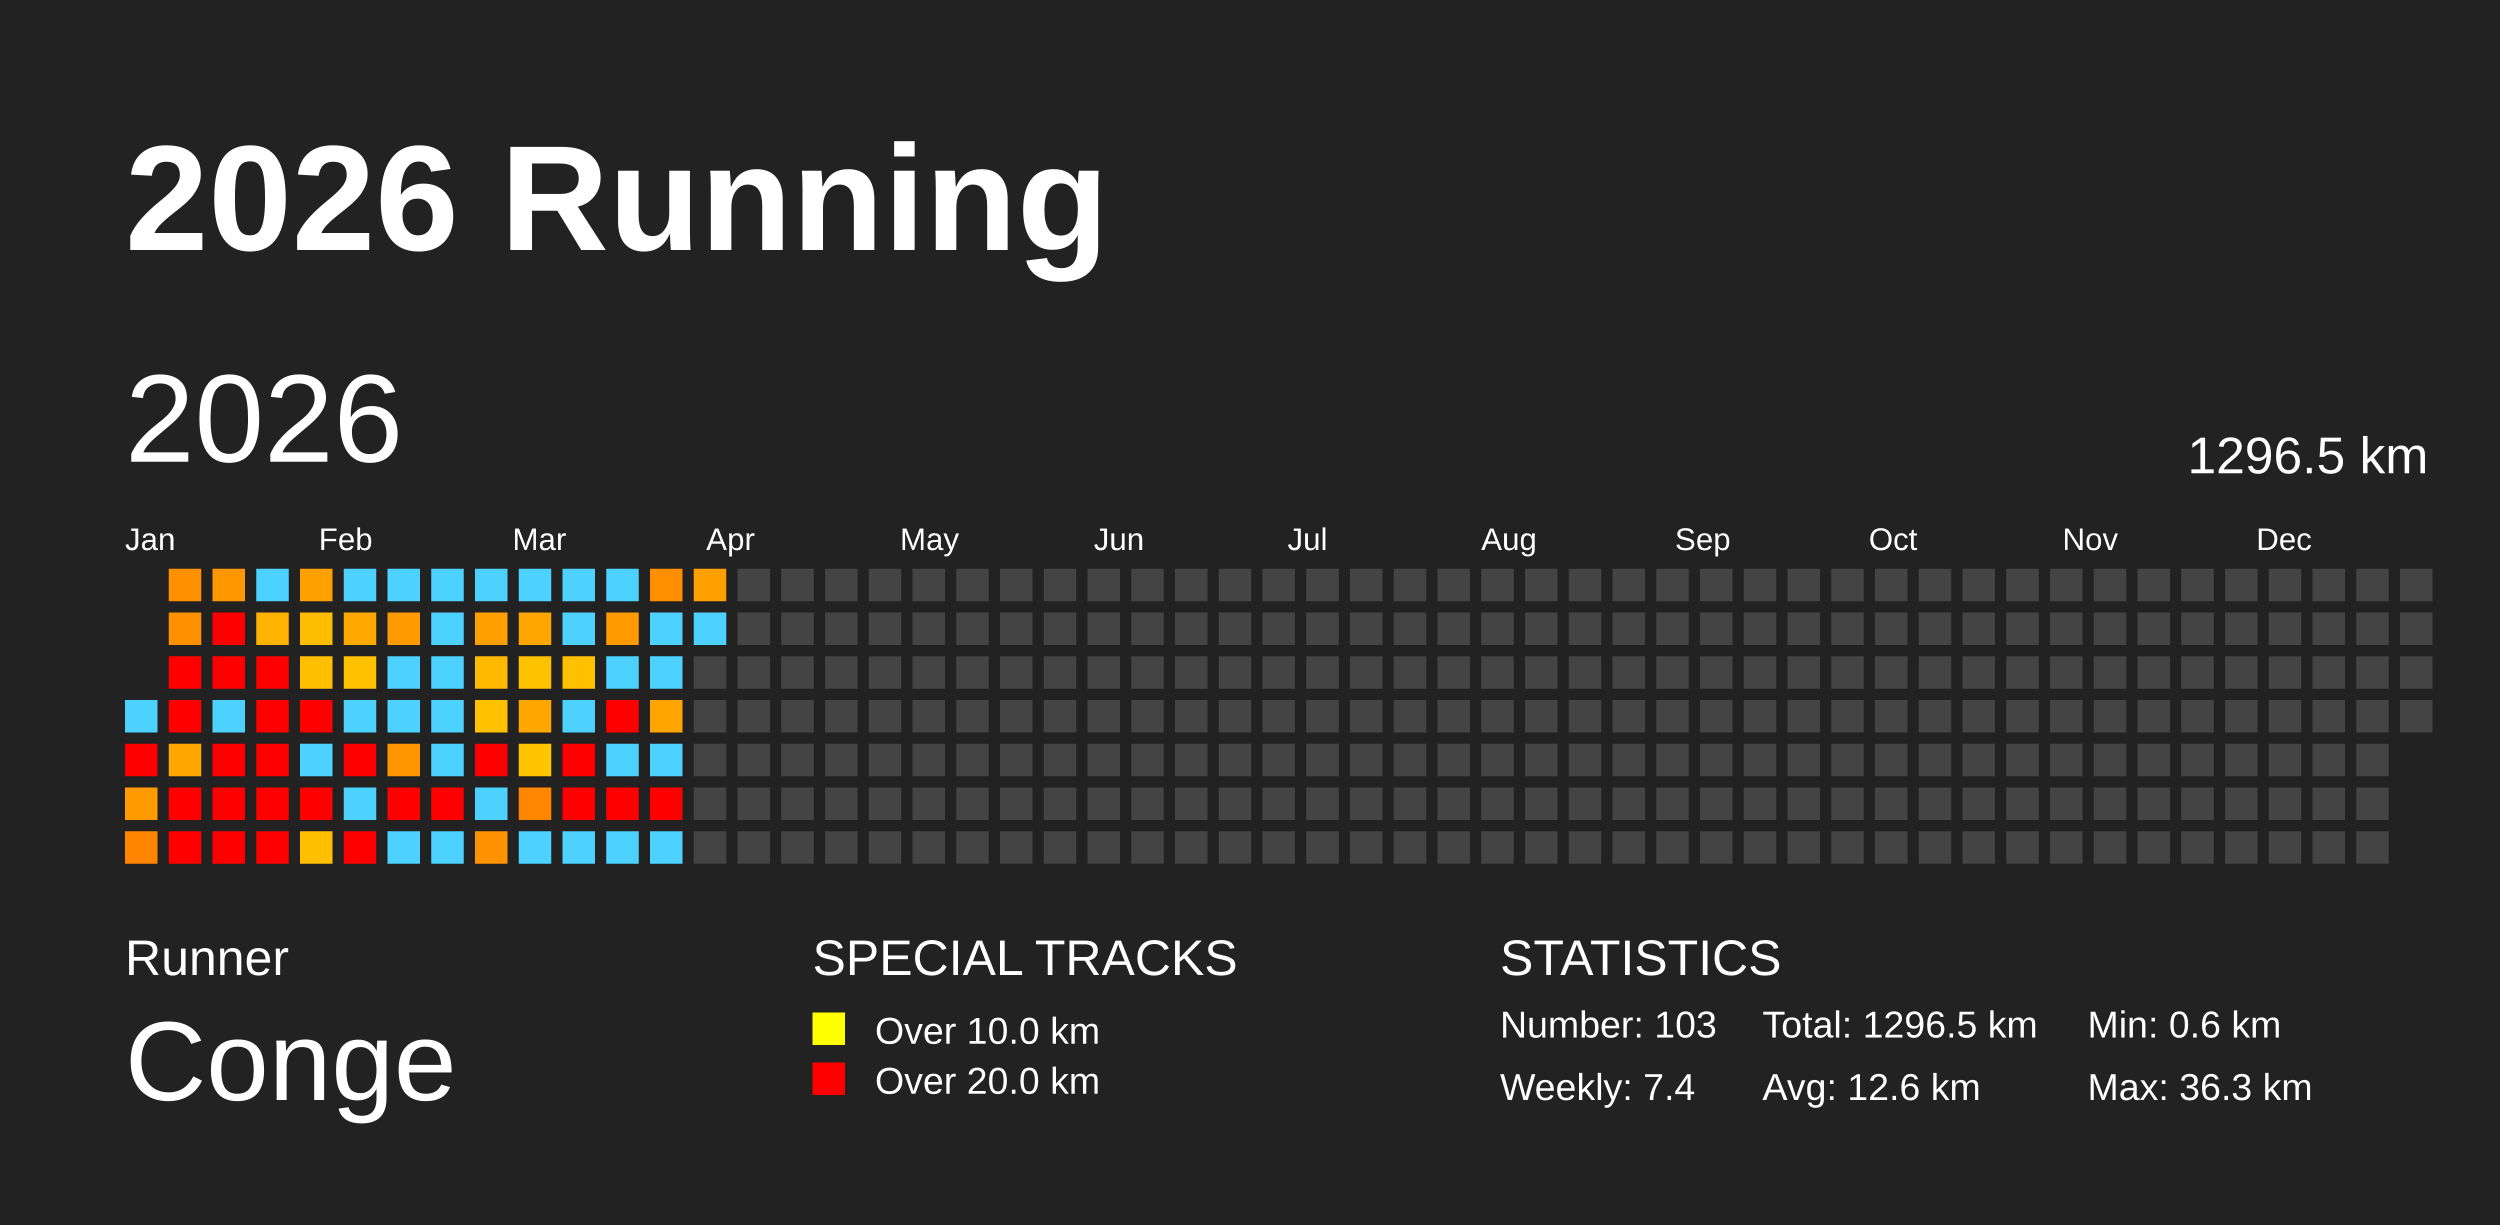
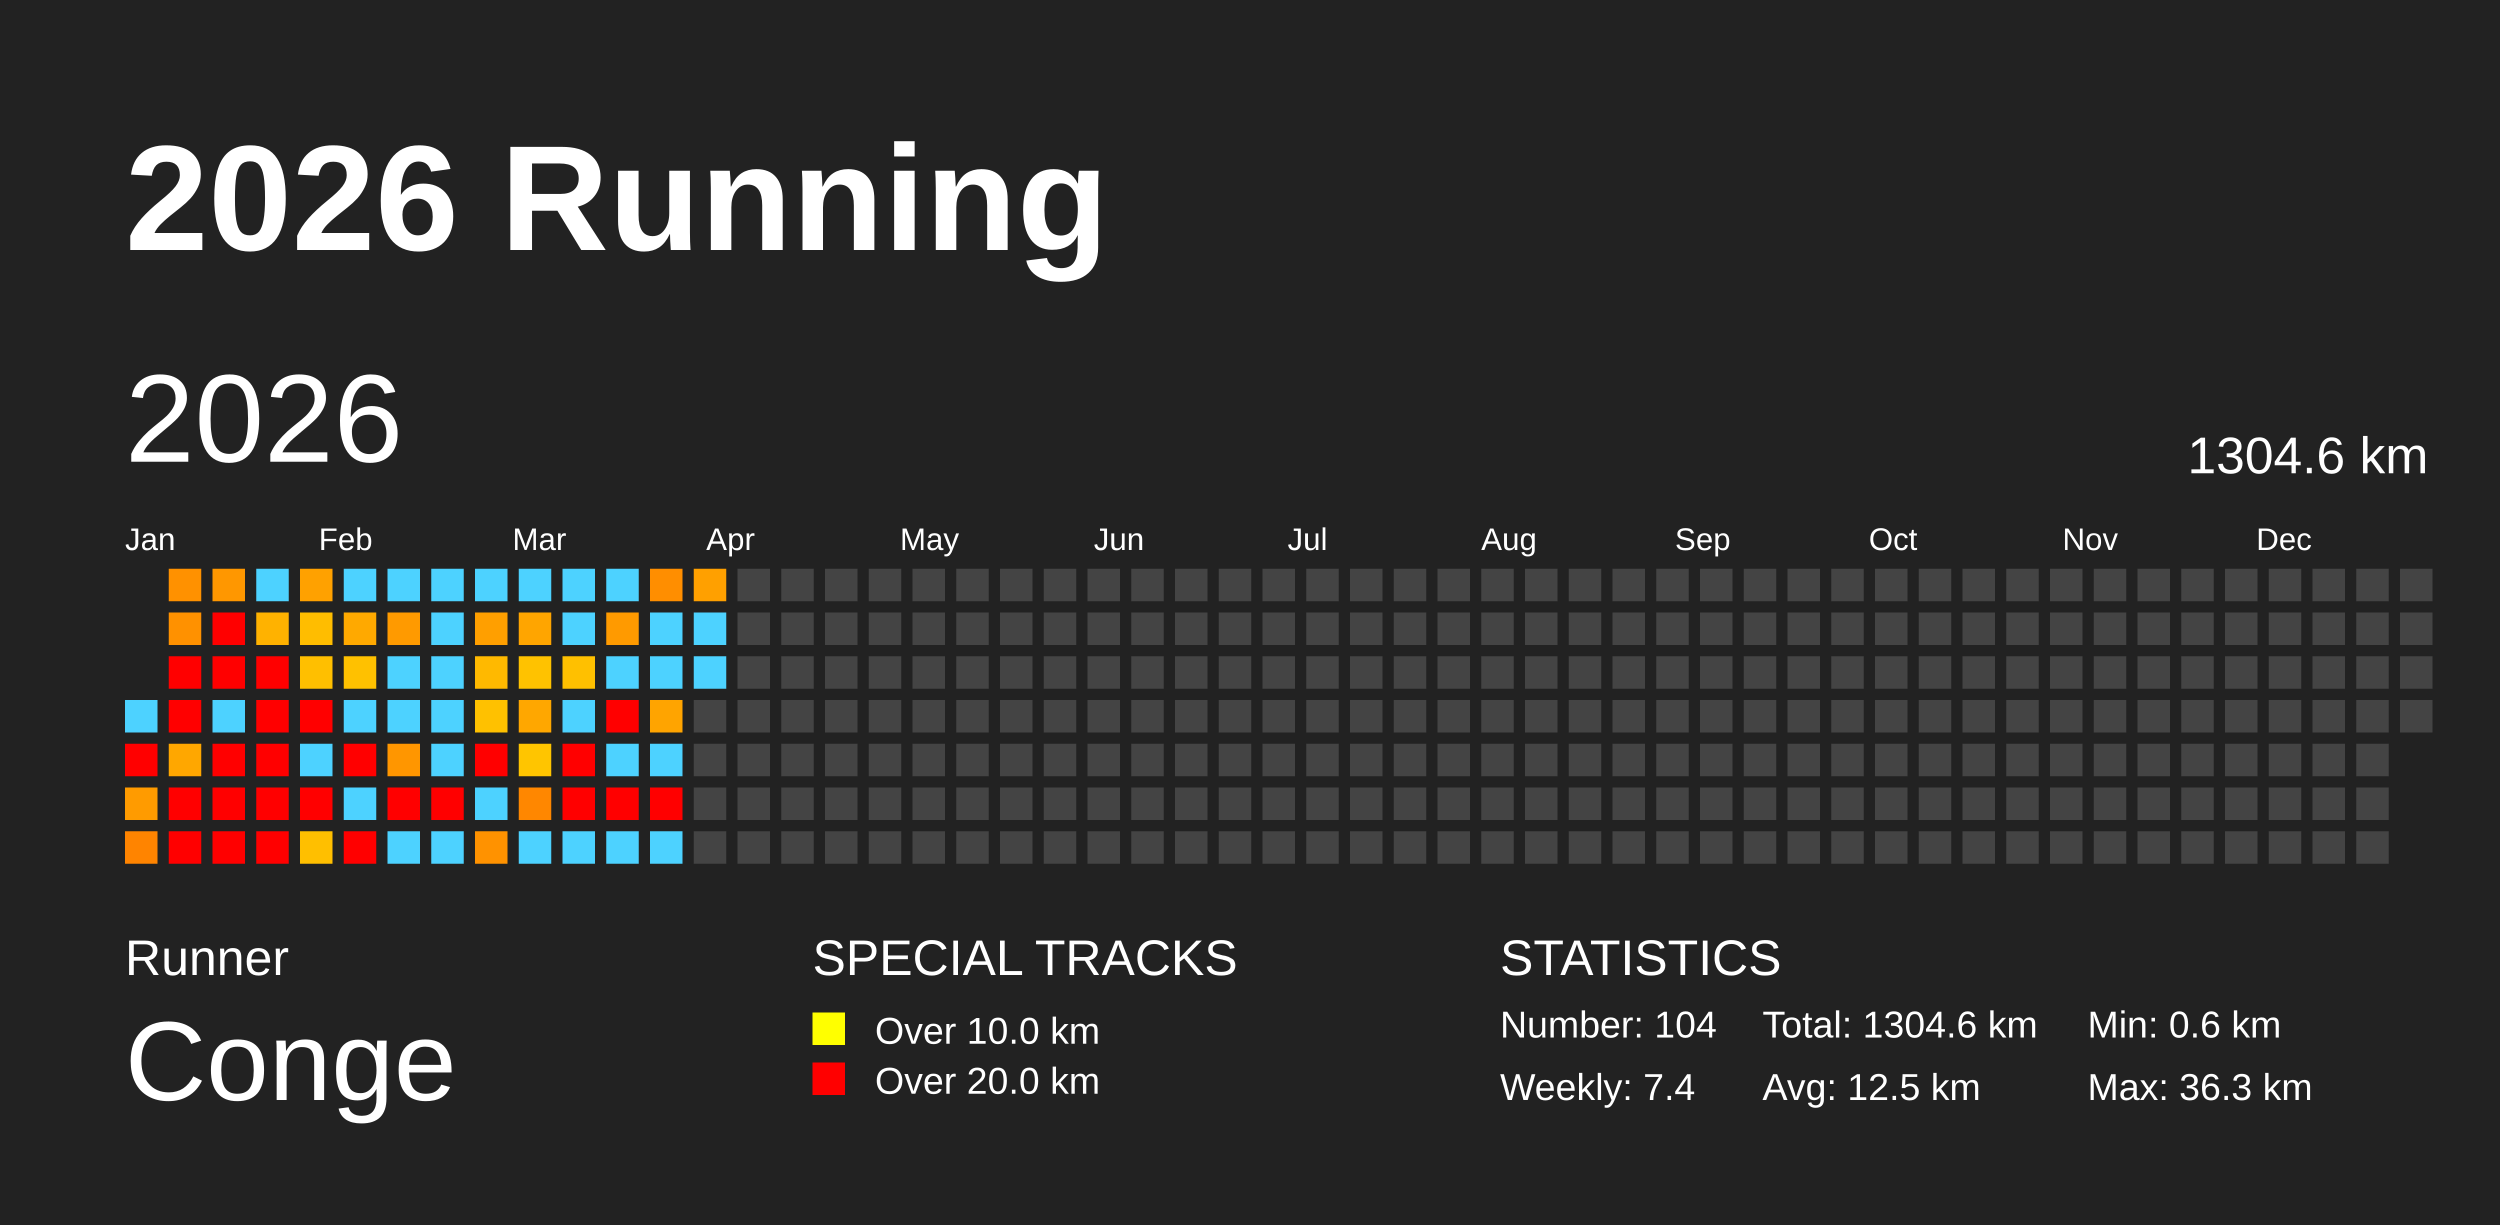
<svg xmlns="http://www.w3.org/2000/svg" baseProfile="full" height="98mm" version="1.1" viewBox="0,0,200,98" width="200mm">
  <defs />
  <rect fill="#222222" height="98" width="200" x="0" y="0" />
  <text fill="#FFFFFF" style="font-size:12px; font-family:Arial; font-weight:bold;" x="10" y="20">2026 Running</text>
  <text fill="#FFFFFF" style="font-size:4px; font-family:Arial" x="10" y="78">Runner</text>
  <text fill="#FFFFFF" style="font-size:9px; font-family:Arial" x="10" y="88">Conge</text>
  <text fill="#FFFFFF" style="font-size:4px; font-family:Arial" x="65" y="78">SPECIAL TRACKS</text>
  <rect fill="yellow" height="2.6" width="2.6" x="65" y="81" />
  <text fill="#FFFFFF" style="font-size:3px; font-family:Arial" x="70" y="83.5">Over 10.0 km</text>
  <rect fill="red" height="2.6" width="2.6" x="65" y="85" />
  <text fill="#FFFFFF" style="font-size:3px; font-family:Arial" x="70" y="87.5">Over 20.0 km</text>
  <text fill="#FFFFFF" style="font-size:4px; font-family:Arial" x="120" y="78">STATISTICS</text>
-   <text fill="#FFFFFF" style="font-size:3px; font-family:Arial" x="120" y="83">Number: 103</text>
+   <text fill="#FFFFFF" style="font-size:3px; font-family:Arial" x="120" y="83">Number: 104</text>
  <text fill="#FFFFFF" style="font-size:3px; font-family:Arial" x="120" y="88">Weekly: 7.4</text>
-   <text fill="#FFFFFF" style="font-size:3px; font-family:Arial" x="141" y="83">Total: 1296.5 km</text>
-   <text fill="#FFFFFF" style="font-size:3px; font-family:Arial" x="141" y="88">Avg: 12.6 km</text>
+   <text fill="#FFFFFF" style="font-size:3px; font-family:Arial" x="141" y="83">Total: 1304.6 km</text>
+   <text fill="#FFFFFF" style="font-size:3px; font-family:Arial" x="141" y="88">Avg: 12.5 km</text>
  <text fill="#FFFFFF" style="font-size:3px; font-family:Arial" x="167" y="83">Min: 0.6 km</text>
  <text fill="#FFFFFF" style="font-size:3px; font-family:Arial" x="167" y="88">Max: 36.3 km</text>
  <text dominant-baseline="hanging" fill="#FFFFFF" style="font-size:10.0px; font-family:Arial;" x="10" y="30">2026</text>
-   <text dominant-baseline="hanging" fill="#FFFFFF" style="font-size:4.125px; font-family:Arial;" x="175" y="35">1296.5 km</text>
+   <text dominant-baseline="hanging" fill="#FFFFFF" style="font-size:4.125px; font-family:Arial;" x="175" y="35">1304.6 km</text>
  <text fill="#FFFFFF" style="font-size:2.5px; font-family:Arial" x="10.0" y="44">Jan</text>
  <text fill="#FFFFFF" style="font-size:2.5px; font-family:Arial" x="25.5" y="44">Feb</text>
  <text fill="#FFFFFF" style="font-size:2.5px; font-family:Arial" x="41.0" y="44">Mar</text>
  <text fill="#FFFFFF" style="font-size:2.5px; font-family:Arial" x="56.5" y="44">Apr</text>
  <text fill="#FFFFFF" style="font-size:2.5px; font-family:Arial" x="72.0" y="44">May</text>
  <text fill="#FFFFFF" style="font-size:2.5px; font-family:Arial" x="87.5" y="44">Jun</text>
  <text fill="#FFFFFF" style="font-size:2.5px; font-family:Arial" x="103.0" y="44">Jul</text>
  <text fill="#FFFFFF" style="font-size:2.5px; font-family:Arial" x="118.5" y="44">Aug</text>
  <text fill="#FFFFFF" style="font-size:2.5px; font-family:Arial" x="134.0" y="44">Sep</text>
  <text fill="#FFFFFF" style="font-size:2.5px; font-family:Arial" x="149.5" y="44">Oct</text>
  <text fill="#FFFFFF" style="font-size:2.5px; font-family:Arial" x="165.0" y="44">Nov</text>
  <text fill="#FFFFFF" style="font-size:2.5px; font-family:Arial" x="180.5" y="44">Dec</text>
  <rect fill="#4dd2ff" height="2.6" width="2.6" x="10.0" y="56.0" />
  <rect fill="red" height="2.6" width="2.6" x="10.0" y="59.5" />
  <rect fill="#ff9b00" height="2.6" width="2.6" x="10.0" y="63.0" />
  <rect fill="#ff8400" height="2.6" width="2.6" x="10.0" y="66.5" />
  <rect fill="#ff9100" height="2.6" width="2.6" x="13.5" y="45.5" />
  <rect fill="#ff9100" height="2.6" width="2.6" x="13.5" y="49.0" />
  <rect fill="red" height="2.6" width="2.6" x="13.5" y="52.5" />
  <rect fill="red" height="2.6" width="2.6" x="13.5" y="56.0" />
  <rect fill="#ffa700" height="2.6" width="2.6" x="13.5" y="59.5" />
  <rect fill="red" height="2.6" width="2.6" x="13.5" y="63.0" />
  <rect fill="red" height="2.6" width="2.6" x="13.5" y="66.5" />
  <rect fill="#ff9700" height="2.6" width="2.6" x="17.0" y="45.5" />
  <rect fill="red" height="2.6" width="2.6" x="17.0" y="49.0" />
  <rect fill="red" height="2.6" width="2.6" x="17.0" y="52.5" />
  <rect fill="#4dd2ff" height="2.6" width="2.6" x="17.0" y="56.0" />
  <rect fill="red" height="2.6" width="2.6" x="17.0" y="59.5" />
  <rect fill="red" height="2.6" width="2.6" x="17.0" y="63.0" />
  <rect fill="red" height="2.6" width="2.6" x="17.0" y="66.5" />
  <rect fill="#4dd2ff" height="2.6" width="2.6" x="20.5" y="45.5" />
  <rect fill="#ffb200" height="2.6" width="2.6" x="20.5" y="49.0" />
  <rect fill="red" height="2.6" width="2.6" x="20.5" y="52.5" />
  <rect fill="red" height="2.6" width="2.6" x="20.5" y="56.0" />
  <rect fill="red" height="2.6" width="2.6" x="20.5" y="59.5" />
  <rect fill="red" height="2.6" width="2.6" x="20.5" y="63.0" />
  <rect fill="red" height="2.6" width="2.6" x="20.5" y="66.5" />
  <rect fill="#ffa100" height="2.6" width="2.6" x="24.0" y="45.5" />
  <rect fill="#ffbd00" height="2.6" width="2.6" x="24.0" y="49.0" />
  <rect fill="#ffbf00" height="2.6" width="2.6" x="24.0" y="52.5" />
  <rect fill="red" height="2.6" width="2.6" x="24.0" y="56.0" />
  <rect fill="#4dd2ff" height="2.6" width="2.6" x="24.0" y="59.5" />
  <rect fill="red" height="2.6" width="2.6" x="24.0" y="63.0" />
  <rect fill="#ffbf00" height="2.6" width="2.6" x="24.0" y="66.5" />
  <rect fill="#4dd2ff" height="2.6" width="2.6" x="27.5" y="45.5" />
  <rect fill="#ffa900" height="2.6" width="2.6" x="27.5" y="49.0" />
  <rect fill="#ffc100" height="2.6" width="2.6" x="27.5" y="52.5" />
  <rect fill="#4dd2ff" height="2.6" width="2.6" x="27.5" y="56.0" />
  <rect fill="red" height="2.6" width="2.6" x="27.5" y="59.5" />
  <rect fill="#4dd2ff" height="2.6" width="2.6" x="27.5" y="63.0" />
  <rect fill="red" height="2.6" width="2.6" x="27.5" y="66.5" />
  <rect fill="#4dd2ff" height="2.6" width="2.6" x="31.0" y="45.5" />
  <rect fill="#ff9a00" height="2.6" width="2.6" x="31.0" y="49.0" />
  <rect fill="#4dd2ff" height="2.6" width="2.6" x="31.0" y="52.5" />
  <rect fill="#4dd2ff" height="2.6" width="2.6" x="31.0" y="56.0" />
  <rect fill="#ff9600" height="2.6" width="2.6" x="31.0" y="59.5" />
  <rect fill="red" height="2.6" width="2.6" x="31.0" y="63.0" />
  <rect fill="#4dd2ff" height="2.6" width="2.6" x="31.0" y="66.5" />
  <rect fill="#4dd2ff" height="2.6" width="2.6" x="34.5" y="45.5" />
  <rect fill="#4dd2ff" height="2.6" width="2.6" x="34.5" y="49.0" />
  <rect fill="#4dd2ff" height="2.6" width="2.6" x="34.5" y="52.5" />
  <rect fill="#4dd2ff" height="2.6" width="2.6" x="34.5" y="56.0" />
  <rect fill="#4dd2ff" height="2.6" width="2.6" x="34.5" y="59.5" />
  <rect fill="red" height="2.6" width="2.6" x="34.5" y="63.0" />
  <rect fill="#4dd2ff" height="2.6" width="2.6" x="34.5" y="66.5" />
  <rect fill="#4dd2ff" height="2.6" width="2.6" x="38.0" y="45.5" />
  <rect fill="#ff9f00" height="2.6" width="2.6" x="38.0" y="49.0" />
  <rect fill="#ffb900" height="2.6" width="2.6" x="38.0" y="52.5" />
  <rect fill="#ffc100" height="2.6" width="2.6" x="38.0" y="56.0" />
  <rect fill="red" height="2.6" width="2.6" x="38.0" y="59.5" />
  <rect fill="#4dd2ff" height="2.6" width="2.6" x="38.0" y="63.0" />
  <rect fill="#ff9200" height="2.6" width="2.6" x="38.0" y="66.5" />
  <rect fill="#4dd2ff" height="2.6" width="2.6" x="41.5" y="45.5" />
  <rect fill="#ffa500" height="2.6" width="2.6" x="41.5" y="49.0" />
  <rect fill="#ffc200" height="2.6" width="2.6" x="41.5" y="52.5" />
  <rect fill="#ffa700" height="2.6" width="2.6" x="41.5" y="56.0" />
  <rect fill="#ffc500" height="2.6" width="2.6" x="41.5" y="59.5" />
  <rect fill="#ff8700" height="2.6" width="2.6" x="41.5" y="63.0" />
  <rect fill="#4dd2ff" height="2.6" width="2.6" x="41.5" y="66.5" />
  <rect fill="#4dd2ff" height="2.6" width="2.6" x="45.0" y="45.5" />
  <rect fill="#4dd2ff" height="2.6" width="2.6" x="45.0" y="49.0" />
  <rect fill="#ffc000" height="2.6" width="2.6" x="45.0" y="52.5" />
  <rect fill="#4dd2ff" height="2.6" width="2.6" x="45.0" y="56.0" />
  <rect fill="red" height="2.6" width="2.6" x="45.0" y="59.5" />
  <rect fill="red" height="2.6" width="2.6" x="45.0" y="63.0" />
  <rect fill="#4dd2ff" height="2.6" width="2.6" x="45.0" y="66.5" />
  <rect fill="#4dd2ff" height="2.6" width="2.6" x="48.5" y="45.5" />
  <rect fill="#ff9a00" height="2.6" width="2.6" x="48.5" y="49.0" />
  <rect fill="#4dd2ff" height="2.6" width="2.6" x="48.5" y="52.5" />
  <rect fill="red" height="2.6" width="2.6" x="48.5" y="56.0" />
  <rect fill="#4dd2ff" height="2.6" width="2.6" x="48.5" y="59.5" />
  <rect fill="red" height="2.6" width="2.6" x="48.5" y="63.0" />
  <rect fill="#4dd2ff" height="2.6" width="2.6" x="48.5" y="66.5" />
  <rect fill="#ff8e00" height="2.6" width="2.6" x="52.0" y="45.5" />
  <rect fill="#4dd2ff" height="2.6" width="2.6" x="52.0" y="49.0" />
  <rect fill="#4dd2ff" height="2.6" width="2.6" x="52.0" y="52.5" />
  <rect fill="#ffa400" height="2.6" width="2.6" x="52.0" y="56.0" />
  <rect fill="#4dd2ff" height="2.6" width="2.6" x="52.0" y="59.5" />
  <rect fill="red" height="2.6" width="2.6" x="52.0" y="63.0" />
  <rect fill="#4dd2ff" height="2.6" width="2.6" x="52.0" y="66.5" />
  <rect fill="#ffa000" height="2.6" width="2.6" x="55.5" y="45.5" />
  <rect fill="#4dd2ff" height="2.6" width="2.6" x="55.5" y="49.0" />
-   <rect fill="#444444" height="2.6" width="2.6" x="55.5" y="52.5" />
+   <rect fill="#4dd2ff" height="2.6" width="2.6" x="55.5" y="52.5" />
  <rect fill="#444444" height="2.6" width="2.6" x="55.5" y="56.0" />
  <rect fill="#444444" height="2.6" width="2.6" x="55.5" y="59.5" />
  <rect fill="#444444" height="2.6" width="2.6" x="55.5" y="63.0" />
  <rect fill="#444444" height="2.6" width="2.6" x="55.5" y="66.5" />
  <rect fill="#444444" height="2.6" width="2.6" x="59.0" y="45.5" />
  <rect fill="#444444" height="2.6" width="2.6" x="59.0" y="49.0" />
  <rect fill="#444444" height="2.6" width="2.6" x="59.0" y="52.5" />
  <rect fill="#444444" height="2.6" width="2.6" x="59.0" y="56.0" />
  <rect fill="#444444" height="2.6" width="2.6" x="59.0" y="59.5" />
  <rect fill="#444444" height="2.6" width="2.6" x="59.0" y="63.0" />
  <rect fill="#444444" height="2.6" width="2.6" x="59.0" y="66.5" />
  <rect fill="#444444" height="2.6" width="2.6" x="62.5" y="45.5" />
  <rect fill="#444444" height="2.6" width="2.6" x="62.5" y="49.0" />
  <rect fill="#444444" height="2.6" width="2.6" x="62.5" y="52.5" />
  <rect fill="#444444" height="2.6" width="2.6" x="62.5" y="56.0" />
  <rect fill="#444444" height="2.6" width="2.6" x="62.5" y="59.5" />
  <rect fill="#444444" height="2.6" width="2.6" x="62.5" y="63.0" />
  <rect fill="#444444" height="2.6" width="2.6" x="62.5" y="66.5" />
  <rect fill="#444444" height="2.6" width="2.6" x="66.0" y="45.5" />
  <rect fill="#444444" height="2.6" width="2.6" x="66.0" y="49.0" />
  <rect fill="#444444" height="2.6" width="2.6" x="66.0" y="52.5" />
  <rect fill="#444444" height="2.6" width="2.6" x="66.0" y="56.0" />
  <rect fill="#444444" height="2.6" width="2.6" x="66.0" y="59.5" />
  <rect fill="#444444" height="2.6" width="2.6" x="66.0" y="63.0" />
  <rect fill="#444444" height="2.6" width="2.6" x="66.0" y="66.5" />
  <rect fill="#444444" height="2.6" width="2.6" x="69.5" y="45.5" />
  <rect fill="#444444" height="2.6" width="2.6" x="69.5" y="49.0" />
  <rect fill="#444444" height="2.6" width="2.6" x="69.5" y="52.5" />
  <rect fill="#444444" height="2.6" width="2.6" x="69.5" y="56.0" />
  <rect fill="#444444" height="2.6" width="2.6" x="69.5" y="59.5" />
  <rect fill="#444444" height="2.6" width="2.6" x="69.5" y="63.0" />
  <rect fill="#444444" height="2.6" width="2.6" x="69.5" y="66.5" />
  <rect fill="#444444" height="2.6" width="2.6" x="73.0" y="45.5" />
  <rect fill="#444444" height="2.6" width="2.6" x="73.0" y="49.0" />
  <rect fill="#444444" height="2.6" width="2.6" x="73.0" y="52.5" />
  <rect fill="#444444" height="2.6" width="2.6" x="73.0" y="56.0" />
  <rect fill="#444444" height="2.6" width="2.6" x="73.0" y="59.5" />
  <rect fill="#444444" height="2.6" width="2.6" x="73.0" y="63.0" />
  <rect fill="#444444" height="2.6" width="2.6" x="73.0" y="66.5" />
  <rect fill="#444444" height="2.6" width="2.6" x="76.5" y="45.5" />
  <rect fill="#444444" height="2.6" width="2.6" x="76.5" y="49.0" />
  <rect fill="#444444" height="2.6" width="2.6" x="76.5" y="52.5" />
  <rect fill="#444444" height="2.6" width="2.6" x="76.5" y="56.0" />
  <rect fill="#444444" height="2.6" width="2.6" x="76.5" y="59.5" />
  <rect fill="#444444" height="2.6" width="2.6" x="76.5" y="63.0" />
  <rect fill="#444444" height="2.6" width="2.6" x="76.5" y="66.5" />
  <rect fill="#444444" height="2.6" width="2.6" x="80.0" y="45.5" />
  <rect fill="#444444" height="2.6" width="2.6" x="80.0" y="49.0" />
  <rect fill="#444444" height="2.6" width="2.6" x="80.0" y="52.5" />
  <rect fill="#444444" height="2.6" width="2.6" x="80.0" y="56.0" />
  <rect fill="#444444" height="2.6" width="2.6" x="80.0" y="59.5" />
  <rect fill="#444444" height="2.6" width="2.6" x="80.0" y="63.0" />
  <rect fill="#444444" height="2.6" width="2.6" x="80.0" y="66.5" />
  <rect fill="#444444" height="2.6" width="2.6" x="83.5" y="45.5" />
  <rect fill="#444444" height="2.6" width="2.6" x="83.5" y="49.0" />
  <rect fill="#444444" height="2.6" width="2.6" x="83.5" y="52.5" />
  <rect fill="#444444" height="2.6" width="2.6" x="83.5" y="56.0" />
  <rect fill="#444444" height="2.6" width="2.6" x="83.5" y="59.5" />
  <rect fill="#444444" height="2.6" width="2.6" x="83.5" y="63.0" />
  <rect fill="#444444" height="2.6" width="2.6" x="83.5" y="66.5" />
  <rect fill="#444444" height="2.6" width="2.6" x="87.0" y="45.5" />
  <rect fill="#444444" height="2.6" width="2.6" x="87.0" y="49.0" />
  <rect fill="#444444" height="2.6" width="2.6" x="87.0" y="52.5" />
  <rect fill="#444444" height="2.6" width="2.6" x="87.0" y="56.0" />
  <rect fill="#444444" height="2.6" width="2.6" x="87.0" y="59.5" />
  <rect fill="#444444" height="2.6" width="2.6" x="87.0" y="63.0" />
  <rect fill="#444444" height="2.6" width="2.6" x="87.0" y="66.5" />
  <rect fill="#444444" height="2.6" width="2.6" x="90.5" y="45.5" />
  <rect fill="#444444" height="2.6" width="2.6" x="90.5" y="49.0" />
  <rect fill="#444444" height="2.6" width="2.6" x="90.5" y="52.5" />
  <rect fill="#444444" height="2.6" width="2.6" x="90.5" y="56.0" />
  <rect fill="#444444" height="2.6" width="2.6" x="90.5" y="59.5" />
  <rect fill="#444444" height="2.6" width="2.6" x="90.5" y="63.0" />
  <rect fill="#444444" height="2.6" width="2.6" x="90.5" y="66.5" />
  <rect fill="#444444" height="2.6" width="2.6" x="94.0" y="45.5" />
  <rect fill="#444444" height="2.6" width="2.6" x="94.0" y="49.0" />
  <rect fill="#444444" height="2.6" width="2.6" x="94.0" y="52.5" />
  <rect fill="#444444" height="2.6" width="2.6" x="94.0" y="56.0" />
  <rect fill="#444444" height="2.6" width="2.6" x="94.0" y="59.5" />
  <rect fill="#444444" height="2.6" width="2.6" x="94.0" y="63.0" />
  <rect fill="#444444" height="2.6" width="2.6" x="94.0" y="66.5" />
  <rect fill="#444444" height="2.6" width="2.6" x="97.5" y="45.5" />
  <rect fill="#444444" height="2.6" width="2.6" x="97.5" y="49.0" />
  <rect fill="#444444" height="2.6" width="2.6" x="97.5" y="52.5" />
  <rect fill="#444444" height="2.6" width="2.6" x="97.5" y="56.0" />
  <rect fill="#444444" height="2.6" width="2.6" x="97.5" y="59.5" />
  <rect fill="#444444" height="2.6" width="2.6" x="97.5" y="63.0" />
  <rect fill="#444444" height="2.6" width="2.6" x="97.5" y="66.5" />
  <rect fill="#444444" height="2.6" width="2.6" x="101.0" y="45.5" />
  <rect fill="#444444" height="2.6" width="2.6" x="101.0" y="49.0" />
  <rect fill="#444444" height="2.6" width="2.6" x="101.0" y="52.5" />
  <rect fill="#444444" height="2.6" width="2.6" x="101.0" y="56.0" />
  <rect fill="#444444" height="2.6" width="2.6" x="101.0" y="59.5" />
  <rect fill="#444444" height="2.6" width="2.6" x="101.0" y="63.0" />
  <rect fill="#444444" height="2.6" width="2.6" x="101.0" y="66.5" />
  <rect fill="#444444" height="2.6" width="2.6" x="104.5" y="45.5" />
  <rect fill="#444444" height="2.6" width="2.6" x="104.5" y="49.0" />
  <rect fill="#444444" height="2.6" width="2.6" x="104.5" y="52.5" />
  <rect fill="#444444" height="2.6" width="2.6" x="104.5" y="56.0" />
  <rect fill="#444444" height="2.6" width="2.6" x="104.5" y="59.5" />
  <rect fill="#444444" height="2.6" width="2.6" x="104.5" y="63.0" />
  <rect fill="#444444" height="2.6" width="2.6" x="104.5" y="66.5" />
  <rect fill="#444444" height="2.6" width="2.6" x="108.0" y="45.5" />
  <rect fill="#444444" height="2.6" width="2.6" x="108.0" y="49.0" />
  <rect fill="#444444" height="2.6" width="2.6" x="108.0" y="52.5" />
  <rect fill="#444444" height="2.6" width="2.6" x="108.0" y="56.0" />
  <rect fill="#444444" height="2.6" width="2.6" x="108.0" y="59.5" />
  <rect fill="#444444" height="2.6" width="2.6" x="108.0" y="63.0" />
  <rect fill="#444444" height="2.6" width="2.6" x="108.0" y="66.5" />
  <rect fill="#444444" height="2.6" width="2.6" x="111.5" y="45.5" />
  <rect fill="#444444" height="2.6" width="2.6" x="111.5" y="49.0" />
  <rect fill="#444444" height="2.6" width="2.6" x="111.5" y="52.5" />
  <rect fill="#444444" height="2.6" width="2.6" x="111.5" y="56.0" />
  <rect fill="#444444" height="2.6" width="2.6" x="111.5" y="59.5" />
  <rect fill="#444444" height="2.6" width="2.6" x="111.5" y="63.0" />
  <rect fill="#444444" height="2.6" width="2.6" x="111.5" y="66.5" />
  <rect fill="#444444" height="2.6" width="2.6" x="115.0" y="45.5" />
  <rect fill="#444444" height="2.6" width="2.6" x="115.0" y="49.0" />
  <rect fill="#444444" height="2.6" width="2.6" x="115.0" y="52.5" />
  <rect fill="#444444" height="2.6" width="2.6" x="115.0" y="56.0" />
  <rect fill="#444444" height="2.6" width="2.6" x="115.0" y="59.5" />
  <rect fill="#444444" height="2.6" width="2.6" x="115.0" y="63.0" />
  <rect fill="#444444" height="2.6" width="2.6" x="115.0" y="66.5" />
  <rect fill="#444444" height="2.6" width="2.6" x="118.5" y="45.5" />
  <rect fill="#444444" height="2.6" width="2.6" x="118.5" y="49.0" />
  <rect fill="#444444" height="2.6" width="2.6" x="118.5" y="52.5" />
  <rect fill="#444444" height="2.6" width="2.6" x="118.5" y="56.0" />
  <rect fill="#444444" height="2.6" width="2.6" x="118.5" y="59.5" />
  <rect fill="#444444" height="2.6" width="2.6" x="118.5" y="63.0" />
  <rect fill="#444444" height="2.6" width="2.6" x="118.5" y="66.5" />
  <rect fill="#444444" height="2.6" width="2.6" x="122.0" y="45.5" />
  <rect fill="#444444" height="2.6" width="2.6" x="122.0" y="49.0" />
  <rect fill="#444444" height="2.6" width="2.6" x="122.0" y="52.5" />
  <rect fill="#444444" height="2.6" width="2.6" x="122.0" y="56.0" />
  <rect fill="#444444" height="2.6" width="2.6" x="122.0" y="59.5" />
  <rect fill="#444444" height="2.6" width="2.6" x="122.0" y="63.0" />
  <rect fill="#444444" height="2.6" width="2.6" x="122.0" y="66.5" />
  <rect fill="#444444" height="2.6" width="2.6" x="125.5" y="45.5" />
  <rect fill="#444444" height="2.6" width="2.6" x="125.5" y="49.0" />
  <rect fill="#444444" height="2.6" width="2.6" x="125.5" y="52.5" />
  <rect fill="#444444" height="2.6" width="2.6" x="125.5" y="56.0" />
  <rect fill="#444444" height="2.6" width="2.6" x="125.5" y="59.5" />
  <rect fill="#444444" height="2.6" width="2.6" x="125.5" y="63.0" />
  <rect fill="#444444" height="2.6" width="2.6" x="125.5" y="66.5" />
  <rect fill="#444444" height="2.6" width="2.6" x="129.0" y="45.5" />
  <rect fill="#444444" height="2.6" width="2.6" x="129.0" y="49.0" />
  <rect fill="#444444" height="2.6" width="2.6" x="129.0" y="52.5" />
  <rect fill="#444444" height="2.6" width="2.6" x="129.0" y="56.0" />
  <rect fill="#444444" height="2.6" width="2.6" x="129.0" y="59.5" />
  <rect fill="#444444" height="2.6" width="2.6" x="129.0" y="63.0" />
  <rect fill="#444444" height="2.6" width="2.6" x="129.0" y="66.5" />
  <rect fill="#444444" height="2.6" width="2.6" x="132.5" y="45.5" />
  <rect fill="#444444" height="2.6" width="2.6" x="132.5" y="49.0" />
  <rect fill="#444444" height="2.6" width="2.6" x="132.5" y="52.5" />
  <rect fill="#444444" height="2.6" width="2.6" x="132.5" y="56.0" />
  <rect fill="#444444" height="2.6" width="2.6" x="132.5" y="59.5" />
  <rect fill="#444444" height="2.6" width="2.6" x="132.5" y="63.0" />
  <rect fill="#444444" height="2.6" width="2.6" x="132.5" y="66.5" />
  <rect fill="#444444" height="2.6" width="2.6" x="136.0" y="45.5" />
  <rect fill="#444444" height="2.6" width="2.6" x="136.0" y="49.0" />
  <rect fill="#444444" height="2.6" width="2.6" x="136.0" y="52.5" />
  <rect fill="#444444" height="2.6" width="2.6" x="136.0" y="56.0" />
  <rect fill="#444444" height="2.6" width="2.6" x="136.0" y="59.5" />
  <rect fill="#444444" height="2.6" width="2.6" x="136.0" y="63.0" />
  <rect fill="#444444" height="2.6" width="2.6" x="136.0" y="66.5" />
  <rect fill="#444444" height="2.6" width="2.6" x="139.5" y="45.5" />
  <rect fill="#444444" height="2.6" width="2.6" x="139.5" y="49.0" />
  <rect fill="#444444" height="2.6" width="2.6" x="139.5" y="52.5" />
  <rect fill="#444444" height="2.6" width="2.6" x="139.5" y="56.0" />
  <rect fill="#444444" height="2.6" width="2.6" x="139.5" y="59.5" />
  <rect fill="#444444" height="2.6" width="2.6" x="139.5" y="63.0" />
  <rect fill="#444444" height="2.6" width="2.6" x="139.5" y="66.5" />
  <rect fill="#444444" height="2.6" width="2.6" x="143.0" y="45.5" />
  <rect fill="#444444" height="2.6" width="2.6" x="143.0" y="49.0" />
  <rect fill="#444444" height="2.6" width="2.6" x="143.0" y="52.5" />
  <rect fill="#444444" height="2.6" width="2.6" x="143.0" y="56.0" />
  <rect fill="#444444" height="2.6" width="2.6" x="143.0" y="59.5" />
  <rect fill="#444444" height="2.6" width="2.6" x="143.0" y="63.0" />
  <rect fill="#444444" height="2.6" width="2.6" x="143.0" y="66.5" />
  <rect fill="#444444" height="2.6" width="2.6" x="146.5" y="45.5" />
  <rect fill="#444444" height="2.6" width="2.6" x="146.5" y="49.0" />
  <rect fill="#444444" height="2.6" width="2.6" x="146.5" y="52.5" />
  <rect fill="#444444" height="2.6" width="2.6" x="146.5" y="56.0" />
  <rect fill="#444444" height="2.6" width="2.6" x="146.5" y="59.5" />
  <rect fill="#444444" height="2.6" width="2.6" x="146.5" y="63.0" />
  <rect fill="#444444" height="2.6" width="2.6" x="146.5" y="66.5" />
  <rect fill="#444444" height="2.6" width="2.6" x="150.0" y="45.5" />
  <rect fill="#444444" height="2.6" width="2.6" x="150.0" y="49.0" />
  <rect fill="#444444" height="2.6" width="2.6" x="150.0" y="52.5" />
  <rect fill="#444444" height="2.6" width="2.6" x="150.0" y="56.0" />
  <rect fill="#444444" height="2.6" width="2.6" x="150.0" y="59.5" />
  <rect fill="#444444" height="2.6" width="2.6" x="150.0" y="63.0" />
  <rect fill="#444444" height="2.6" width="2.6" x="150.0" y="66.5" />
  <rect fill="#444444" height="2.6" width="2.6" x="153.5" y="45.5" />
  <rect fill="#444444" height="2.6" width="2.6" x="153.5" y="49.0" />
  <rect fill="#444444" height="2.6" width="2.6" x="153.5" y="52.5" />
  <rect fill="#444444" height="2.6" width="2.6" x="153.5" y="56.0" />
  <rect fill="#444444" height="2.6" width="2.6" x="153.5" y="59.5" />
  <rect fill="#444444" height="2.6" width="2.6" x="153.5" y="63.0" />
  <rect fill="#444444" height="2.6" width="2.6" x="153.5" y="66.5" />
  <rect fill="#444444" height="2.6" width="2.6" x="157.0" y="45.5" />
  <rect fill="#444444" height="2.6" width="2.6" x="157.0" y="49.0" />
  <rect fill="#444444" height="2.6" width="2.6" x="157.0" y="52.5" />
  <rect fill="#444444" height="2.6" width="2.6" x="157.0" y="56.0" />
  <rect fill="#444444" height="2.6" width="2.6" x="157.0" y="59.5" />
  <rect fill="#444444" height="2.6" width="2.6" x="157.0" y="63.0" />
  <rect fill="#444444" height="2.6" width="2.6" x="157.0" y="66.5" />
  <rect fill="#444444" height="2.6" width="2.6" x="160.5" y="45.5" />
  <rect fill="#444444" height="2.6" width="2.6" x="160.5" y="49.0" />
  <rect fill="#444444" height="2.6" width="2.6" x="160.5" y="52.5" />
  <rect fill="#444444" height="2.6" width="2.6" x="160.5" y="56.0" />
  <rect fill="#444444" height="2.6" width="2.6" x="160.5" y="59.5" />
  <rect fill="#444444" height="2.6" width="2.6" x="160.5" y="63.0" />
  <rect fill="#444444" height="2.6" width="2.6" x="160.5" y="66.5" />
  <rect fill="#444444" height="2.6" width="2.6" x="164.0" y="45.5" />
  <rect fill="#444444" height="2.6" width="2.6" x="164.0" y="49.0" />
  <rect fill="#444444" height="2.6" width="2.6" x="164.0" y="52.5" />
  <rect fill="#444444" height="2.6" width="2.6" x="164.0" y="56.0" />
  <rect fill="#444444" height="2.6" width="2.6" x="164.0" y="59.5" />
  <rect fill="#444444" height="2.6" width="2.6" x="164.0" y="63.0" />
  <rect fill="#444444" height="2.6" width="2.6" x="164.0" y="66.5" />
  <rect fill="#444444" height="2.6" width="2.6" x="167.5" y="45.5" />
  <rect fill="#444444" height="2.6" width="2.6" x="167.5" y="49.0" />
  <rect fill="#444444" height="2.6" width="2.6" x="167.5" y="52.5" />
  <rect fill="#444444" height="2.6" width="2.6" x="167.5" y="56.0" />
  <rect fill="#444444" height="2.6" width="2.6" x="167.5" y="59.5" />
  <rect fill="#444444" height="2.6" width="2.6" x="167.5" y="63.0" />
  <rect fill="#444444" height="2.6" width="2.6" x="167.5" y="66.5" />
  <rect fill="#444444" height="2.6" width="2.6" x="171.0" y="45.5" />
  <rect fill="#444444" height="2.6" width="2.6" x="171.0" y="49.0" />
  <rect fill="#444444" height="2.6" width="2.6" x="171.0" y="52.5" />
  <rect fill="#444444" height="2.6" width="2.6" x="171.0" y="56.0" />
  <rect fill="#444444" height="2.6" width="2.6" x="171.0" y="59.5" />
  <rect fill="#444444" height="2.6" width="2.6" x="171.0" y="63.0" />
  <rect fill="#444444" height="2.6" width="2.6" x="171.0" y="66.5" />
  <rect fill="#444444" height="2.6" width="2.6" x="174.5" y="45.5" />
  <rect fill="#444444" height="2.6" width="2.6" x="174.5" y="49.0" />
  <rect fill="#444444" height="2.6" width="2.6" x="174.5" y="52.5" />
  <rect fill="#444444" height="2.6" width="2.6" x="174.5" y="56.0" />
  <rect fill="#444444" height="2.6" width="2.6" x="174.5" y="59.5" />
  <rect fill="#444444" height="2.6" width="2.6" x="174.5" y="63.0" />
  <rect fill="#444444" height="2.6" width="2.6" x="174.5" y="66.5" />
  <rect fill="#444444" height="2.6" width="2.6" x="178.0" y="45.5" />
  <rect fill="#444444" height="2.6" width="2.6" x="178.0" y="49.0" />
  <rect fill="#444444" height="2.6" width="2.6" x="178.0" y="52.5" />
  <rect fill="#444444" height="2.6" width="2.6" x="178.0" y="56.0" />
  <rect fill="#444444" height="2.6" width="2.6" x="178.0" y="59.5" />
  <rect fill="#444444" height="2.6" width="2.6" x="178.0" y="63.0" />
  <rect fill="#444444" height="2.6" width="2.6" x="178.0" y="66.5" />
  <rect fill="#444444" height="2.6" width="2.6" x="181.5" y="45.5" />
  <rect fill="#444444" height="2.6" width="2.6" x="181.5" y="49.0" />
  <rect fill="#444444" height="2.6" width="2.6" x="181.5" y="52.5" />
  <rect fill="#444444" height="2.6" width="2.6" x="181.5" y="56.0" />
  <rect fill="#444444" height="2.6" width="2.6" x="181.5" y="59.5" />
  <rect fill="#444444" height="2.6" width="2.6" x="181.5" y="63.0" />
  <rect fill="#444444" height="2.6" width="2.6" x="181.5" y="66.5" />
  <rect fill="#444444" height="2.6" width="2.6" x="185.0" y="45.5" />
  <rect fill="#444444" height="2.6" width="2.6" x="185.0" y="49.0" />
  <rect fill="#444444" height="2.6" width="2.6" x="185.0" y="52.5" />
  <rect fill="#444444" height="2.6" width="2.6" x="185.0" y="56.0" />
  <rect fill="#444444" height="2.6" width="2.6" x="185.0" y="59.5" />
  <rect fill="#444444" height="2.6" width="2.6" x="185.0" y="63.0" />
  <rect fill="#444444" height="2.6" width="2.6" x="185.0" y="66.5" />
  <rect fill="#444444" height="2.6" width="2.6" x="188.5" y="45.5" />
  <rect fill="#444444" height="2.6" width="2.6" x="188.5" y="49.0" />
  <rect fill="#444444" height="2.6" width="2.6" x="188.5" y="52.5" />
  <rect fill="#444444" height="2.6" width="2.6" x="188.5" y="56.0" />
  <rect fill="#444444" height="2.6" width="2.6" x="188.5" y="59.5" />
  <rect fill="#444444" height="2.6" width="2.6" x="188.5" y="63.0" />
  <rect fill="#444444" height="2.6" width="2.6" x="188.5" y="66.5" />
  <rect fill="#444444" height="2.6" width="2.6" x="192.0" y="45.5" />
  <rect fill="#444444" height="2.6" width="2.6" x="192.0" y="49.0" />
  <rect fill="#444444" height="2.6" width="2.6" x="192.0" y="52.5" />
  <rect fill="#444444" height="2.6" width="2.6" x="192.0" y="56.0" />
</svg>
